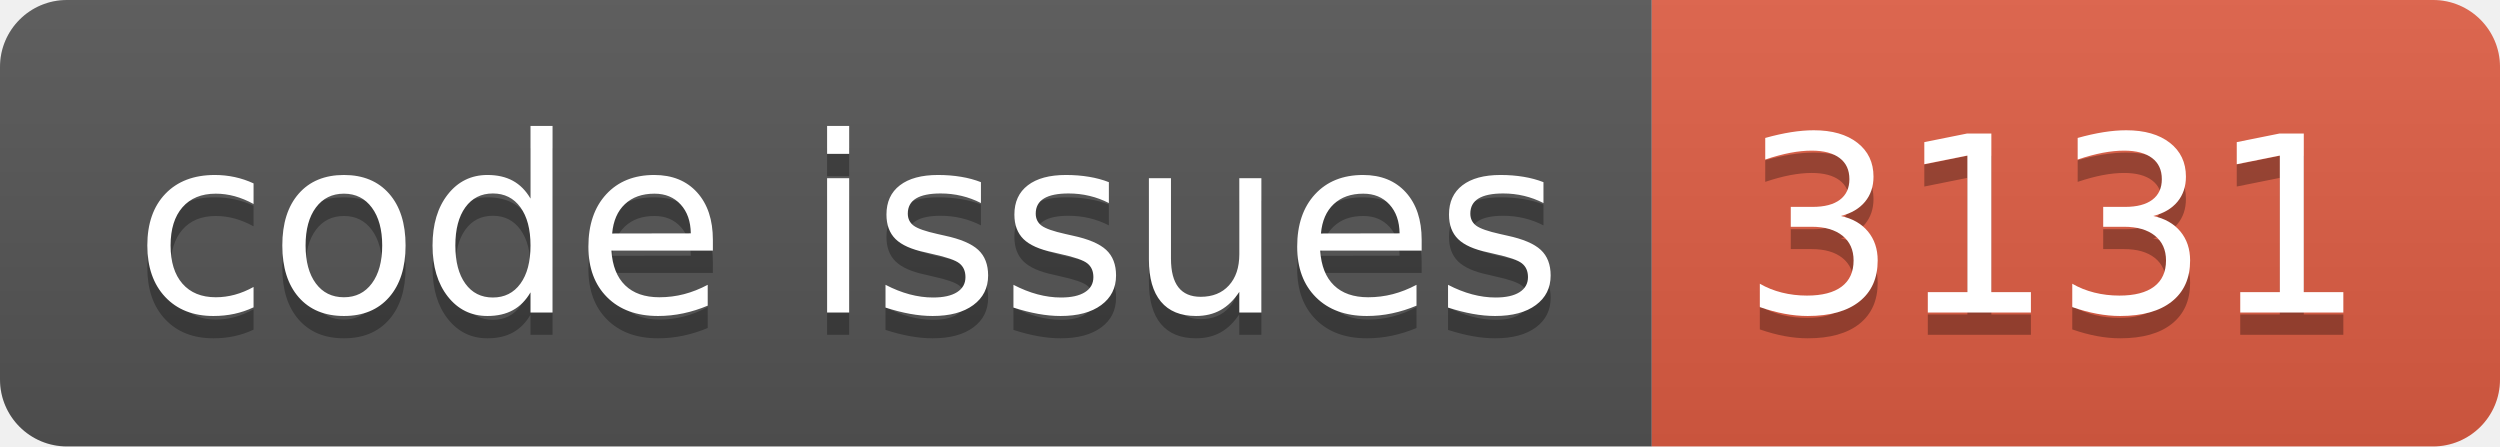
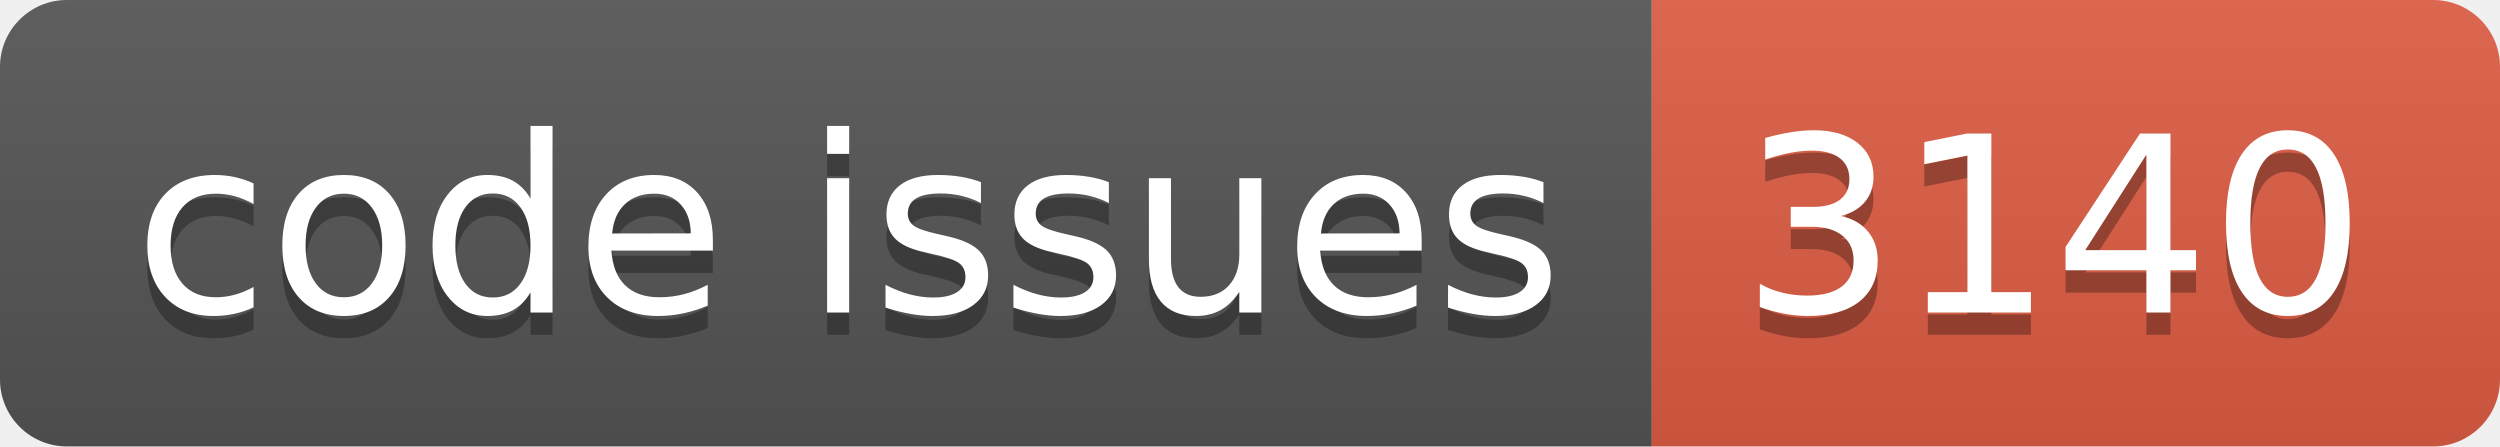
<svg xmlns="http://www.w3.org/2000/svg" width="112.0" height="20">
  <linearGradient id="smooth" x2="0" y2="100%">
    <stop offset="0" stop-color="#bbb" stop-opacity=".1" />
    <stop offset="1" stop-opacity=".1" />
  </linearGradient>
  <clipPath id="round">
    <rect width="112.0" height="20" rx="3" fill="#fff" />
  </clipPath>
  <g clip-path="url(#round)">
    <rect width="74.0" height="20" fill="#555" />
    <rect x="74.0" width="38.0" height="20" fill="#e05d44" />
    <rect width="112.0" height="20" fill="url(#smooth)" />
  </g>
  <g fill="#fff" text-anchor="middle" font-family="DejaVu Sans,Verdana,Geneva,sans-serif" font-size="110">
    <text x="380.0" y="150" fill="#010101" fill-opacity=".3" transform="scale(0.1)" textLength="640.0" lengthAdjust="spacing">code issues</text>
    <text x="380.0" y="140" transform="scale(0.1)" textLength="640.0" lengthAdjust="spacing">code issues</text>
-     <text x="920.0" y="150" fill="#010101" fill-opacity=".3" transform="scale(0.1)" textLength="280.0" lengthAdjust="spacing">3131</text>
-     <text x="920.0" y="140" transform="scale(0.1)" textLength="280.0" lengthAdjust="spacing">3131</text>
+     <text x="920.0" y="150" fill="#010101" fill-opacity=".3" transform="scale(0.1)" textLength="280.0" lengthAdjust="spacing">3140</text>
+     <text x="920.0" y="140" transform="scale(0.1)" textLength="280.0" lengthAdjust="spacing">3140</text>
  </g>
</svg>
